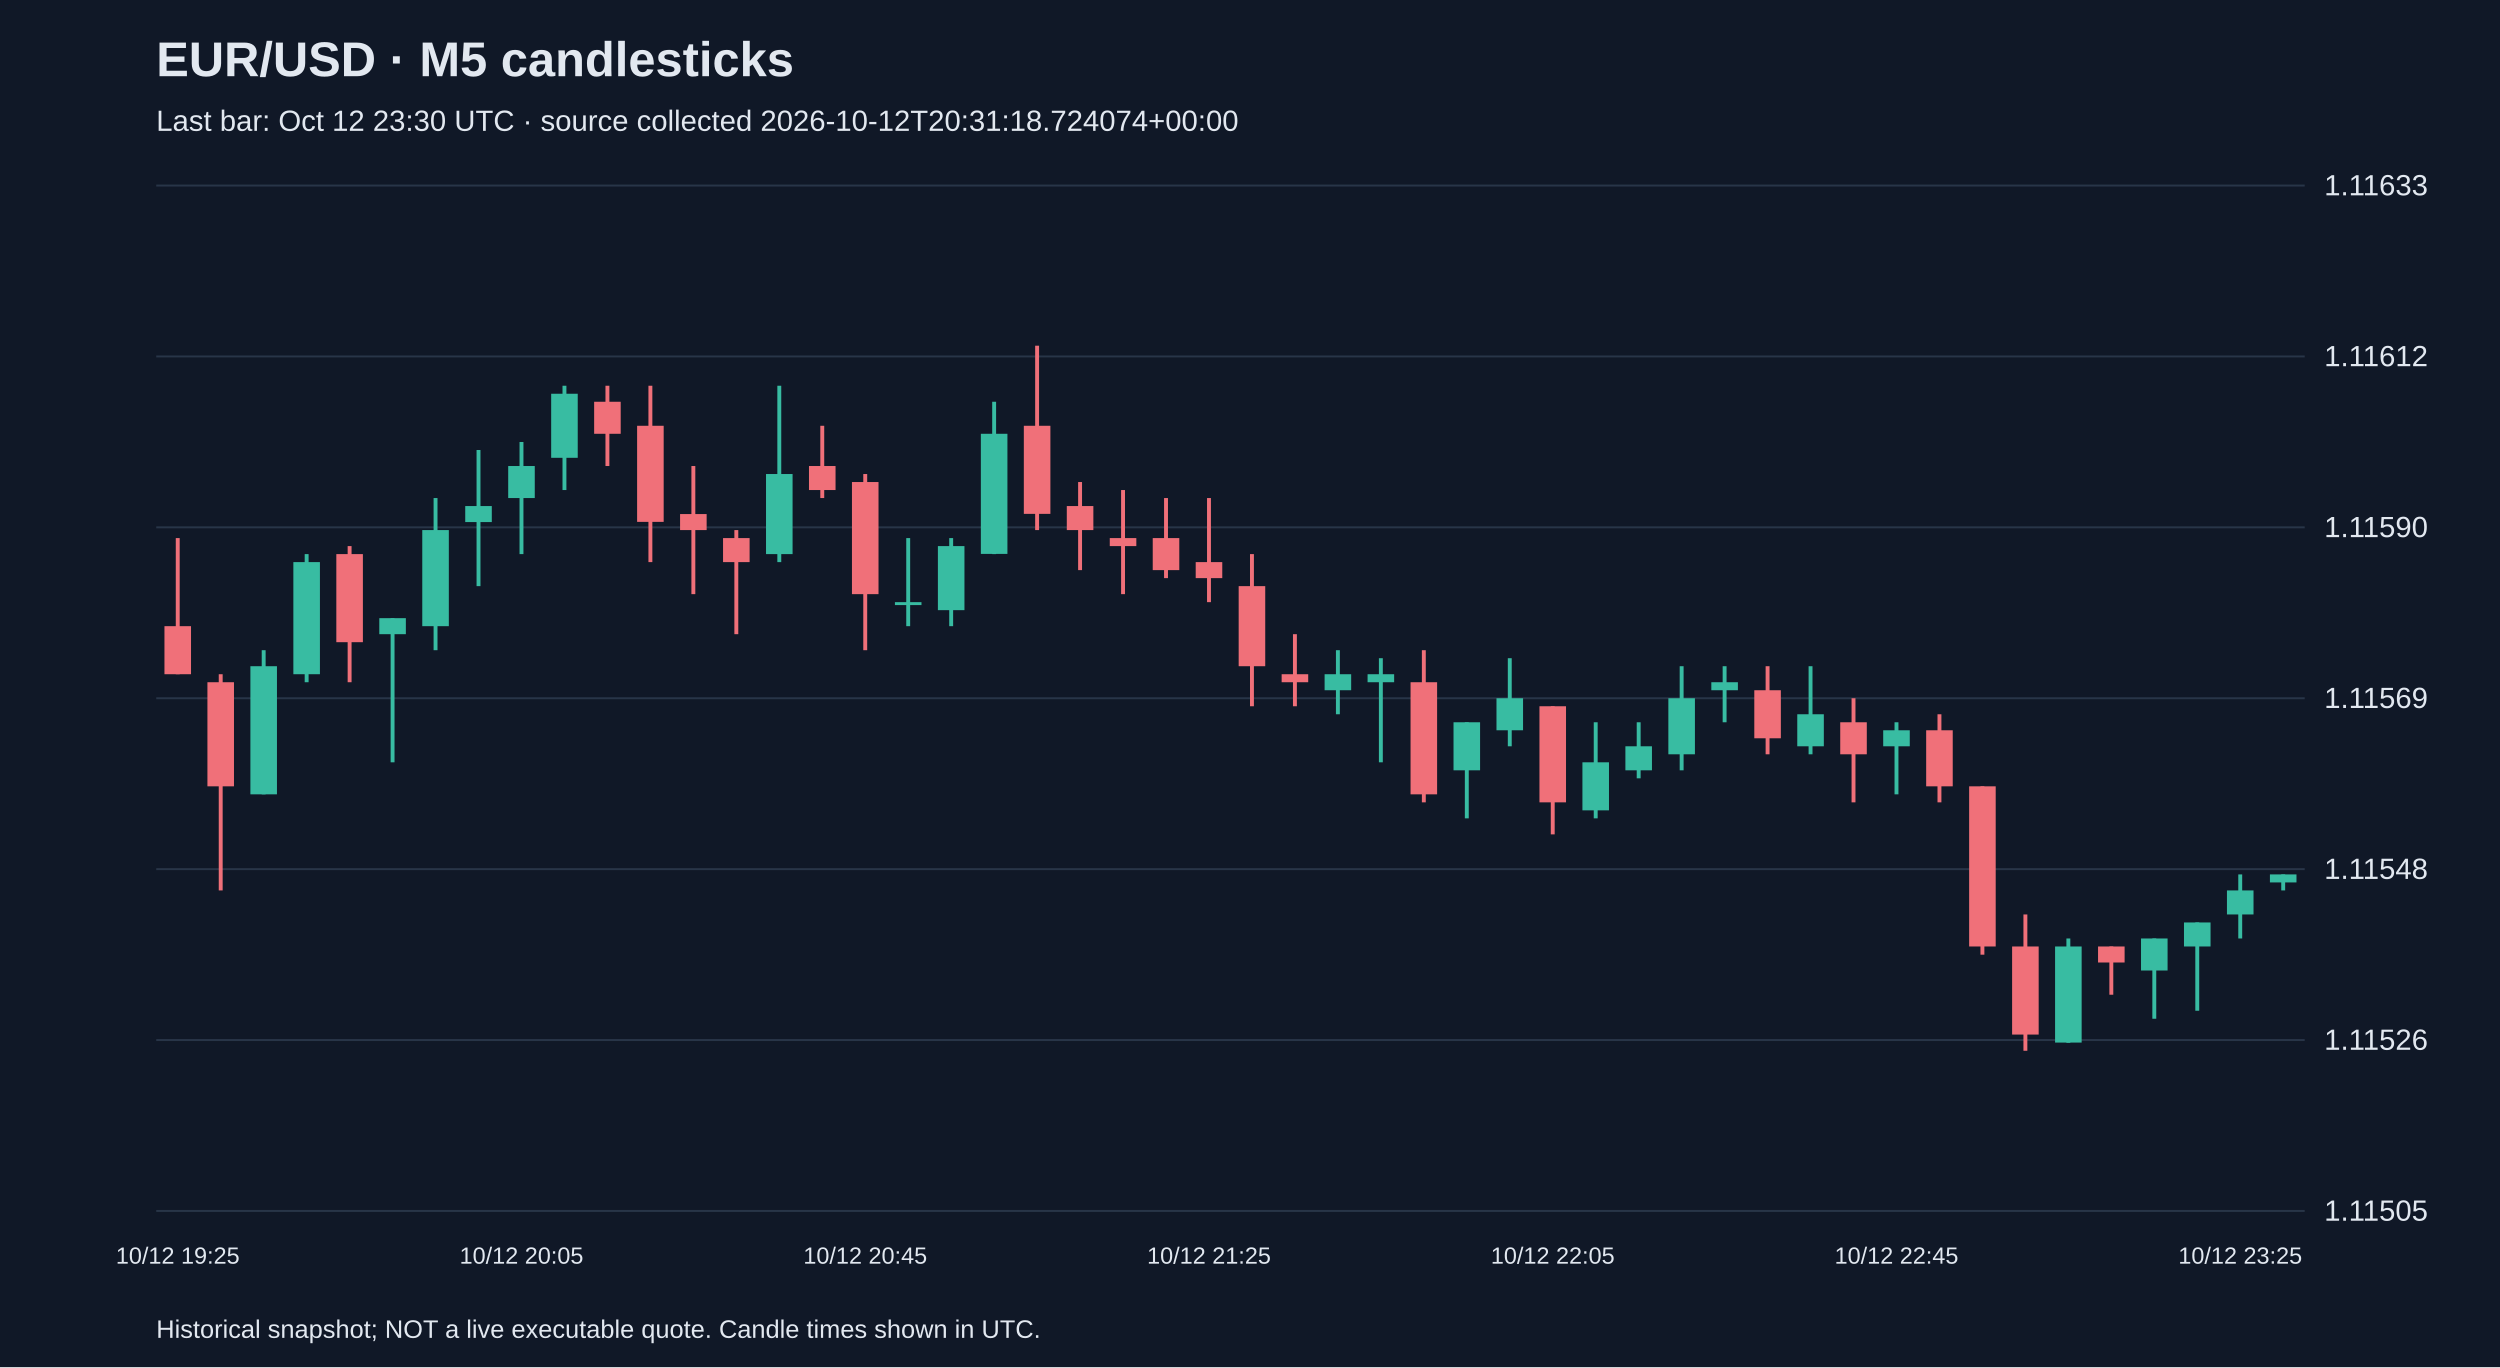
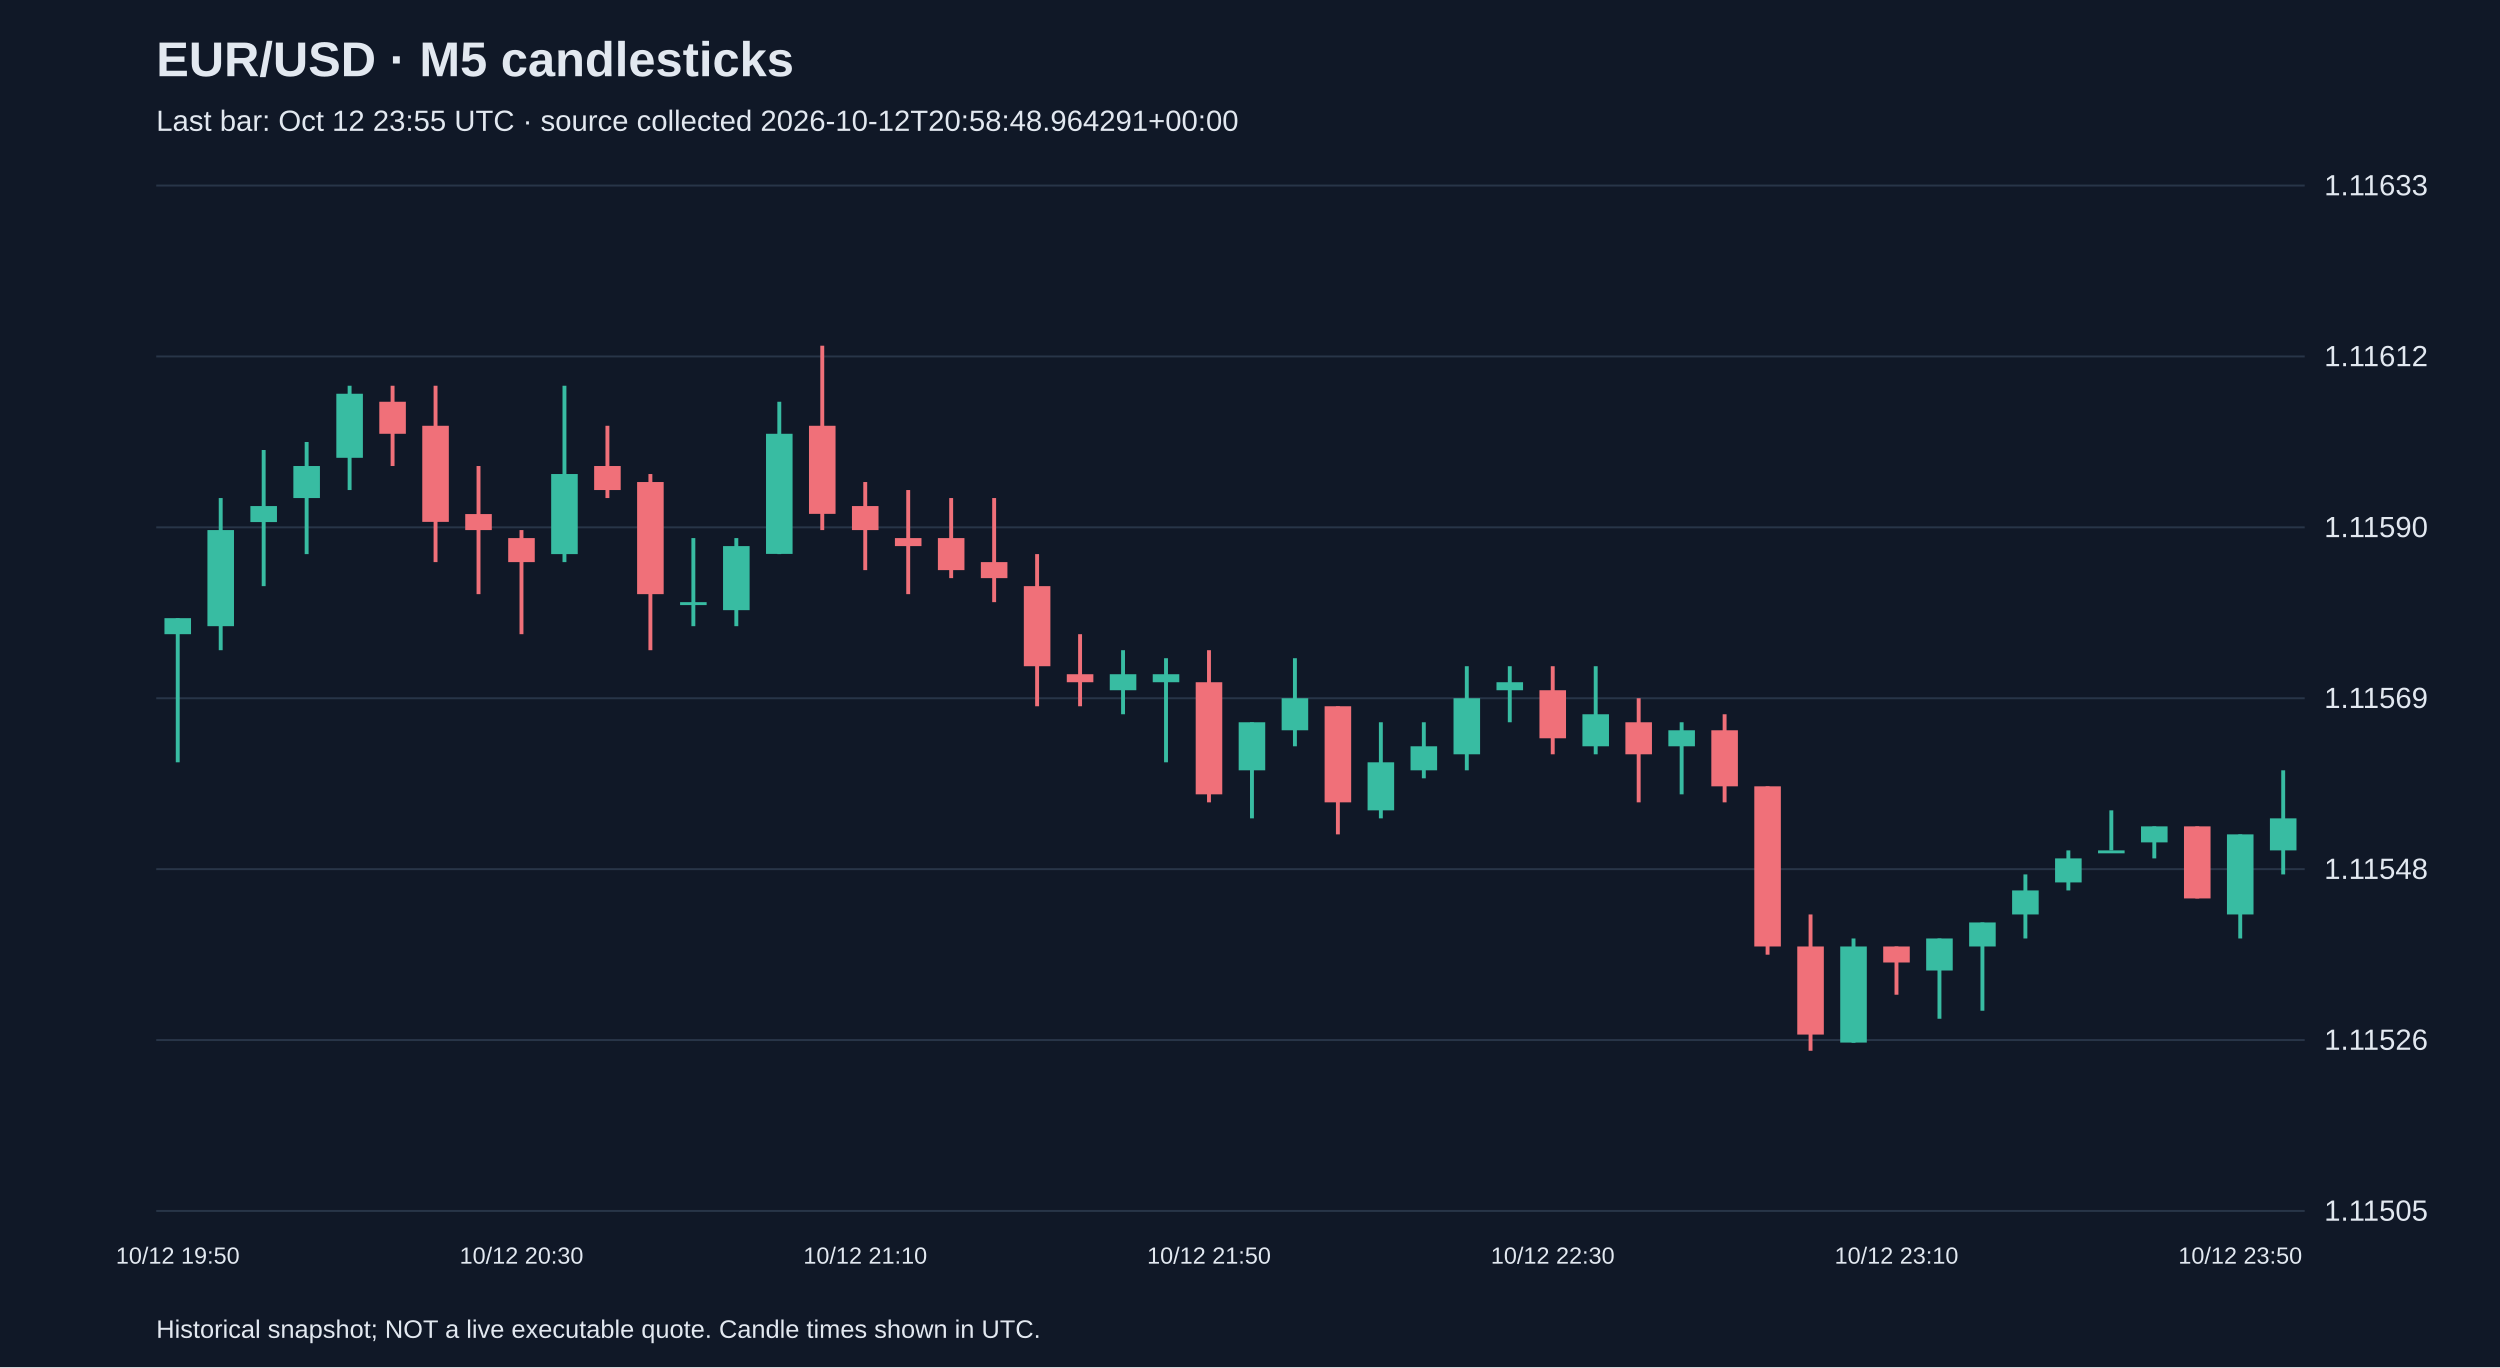
<svg xmlns="http://www.w3.org/2000/svg" viewBox="0 0 1280 700">
  <rect width="100%" height="100%" fill="#101827" />
  <style>text{font-family:Arial,sans-serif;fill:#e2e8f0}</style>
  <text x="80" y="39" font-size="25" font-weight="bold">EUR/USD · M5 candlesticks</text>
-   <text x="80" y="67" font-size="15" fill="#a6b1c5">Last bar: Oct 12 23:30 UTC · source collected 2026-10-12T20:31:18.724074+00:00</text>
+   <text x="80" y="67" font-size="15" fill="#a6b1c5">Last bar: Oct 12 23:55 UTC · source collected 2026-10-12T20:58:48.964291+00:00</text>
  <line x1="80" y1="620.0" x2="1180" y2="620.0" stroke="#283548" />
  <text x="1190" y="625.0" font-size="15">1.11505</text>
  <line x1="80" y1="532.5" x2="1180" y2="532.5" stroke="#283548" />
  <text x="1190" y="537.5" font-size="15">1.11526</text>
  <line x1="80" y1="445.0" x2="1180" y2="445.0" stroke="#283548" />
  <text x="1190" y="450.0" font-size="15">1.11548</text>
  <line x1="80" y1="357.5" x2="1180" y2="357.5" stroke="#283548" />
  <text x="1190" y="362.5" font-size="15">1.11569</text>
  <line x1="80" y1="270.0" x2="1180" y2="270.0" stroke="#283548" />
  <text x="1190" y="275.0" font-size="15">1.11590</text>
  <line x1="80" y1="182.5" x2="1180" y2="182.5" stroke="#283548" />
  <text x="1190" y="187.5" font-size="15">1.11612</text>
  <line x1="80" y1="95.0" x2="1180" y2="95.0" stroke="#283548" />
  <text x="1190" y="100.0" font-size="15">1.11633</text>
-   <line x1="91.0" y1="275.5" x2="91.0" y2="345.2" stroke="#f07079" stroke-width="2" />
-   <rect x="84.2" y="320.6" width="13.6" height="24.6" fill="#f07079" />
-   <text x="91.0" y="647" text-anchor="middle" font-size="12">10/12 19:25</text>
-   <line x1="113.0" y1="345.2" x2="113.0" y2="455.9" stroke="#f07079" stroke-width="2" />
-   <rect x="106.2" y="349.3" width="13.6" height="53.3" fill="#f07079" />
-   <line x1="135.0" y1="332.9" x2="135.0" y2="406.7" stroke="#38bca2" stroke-width="2" />
-   <rect x="128.2" y="341.1" width="13.6" height="65.6" fill="#38bca2" />
-   <line x1="157.0" y1="283.7" x2="157.0" y2="349.3" stroke="#38bca2" stroke-width="2" />
-   <rect x="150.2" y="287.8" width="13.6" height="57.4" fill="#38bca2" />
-   <line x1="179.0" y1="279.6" x2="179.0" y2="349.3" stroke="#f07079" stroke-width="2" />
-   <rect x="172.2" y="283.7" width="13.6" height="45.1" fill="#f07079" />
-   <line x1="201.0" y1="316.5" x2="201.0" y2="390.3" stroke="#38bca2" stroke-width="2" />
-   <rect x="194.2" y="316.5" width="13.6" height="8.2" fill="#38bca2" />
-   <line x1="223.0" y1="255.0" x2="223.0" y2="332.9" stroke="#38bca2" stroke-width="2" />
-   <rect x="216.2" y="271.4" width="13.6" height="49.2" fill="#38bca2" />
-   <line x1="245.0" y1="230.4" x2="245.0" y2="300.1" stroke="#38bca2" stroke-width="2" />
-   <rect x="238.2" y="259.1" width="13.6" height="8.2" fill="#38bca2" />
-   <line x1="267.0" y1="226.3" x2="267.0" y2="283.7" stroke="#38bca2" stroke-width="2" />
-   <rect x="260.2" y="238.6" width="13.6" height="16.4" fill="#38bca2" />
-   <text x="267.0" y="647" text-anchor="middle" font-size="12">10/12 20:05</text>
-   <line x1="289.0" y1="197.5" x2="289.0" y2="250.9" stroke="#38bca2" stroke-width="2" />
-   <rect x="282.2" y="201.6" width="13.6" height="32.8" fill="#38bca2" />
-   <line x1="311.0" y1="197.5" x2="311.0" y2="238.6" stroke="#f07079" stroke-width="2" />
-   <rect x="304.2" y="205.7" width="13.6" height="16.4" fill="#f07079" />
-   <line x1="333.0" y1="197.5" x2="333.0" y2="287.8" stroke="#f07079" stroke-width="2" />
-   <rect x="326.2" y="218.0" width="13.6" height="49.2" fill="#f07079" />
-   <line x1="355.0" y1="238.6" x2="355.0" y2="304.2" stroke="#f07079" stroke-width="2" />
-   <rect x="348.2" y="263.2" width="13.6" height="8.2" fill="#f07079" />
-   <line x1="377.0" y1="271.4" x2="377.0" y2="324.7" stroke="#f07079" stroke-width="2" />
-   <rect x="370.2" y="275.5" width="13.6" height="12.3" fill="#f07079" />
-   <line x1="399.0" y1="197.5" x2="399.0" y2="287.8" stroke="#38bca2" stroke-width="2" />
-   <rect x="392.2" y="242.7" width="13.6" height="41.0" fill="#38bca2" />
-   <line x1="421.0" y1="218.0" x2="421.0" y2="255.0" stroke="#f07079" stroke-width="2" />
-   <rect x="414.2" y="238.6" width="13.6" height="12.3" fill="#f07079" />
-   <line x1="443.0" y1="242.7" x2="443.0" y2="332.9" stroke="#f07079" stroke-width="2" />
-   <rect x="436.2" y="246.8" width="13.6" height="57.4" fill="#f07079" />
-   <text x="443.0" y="647" text-anchor="middle" font-size="12">10/12 20:45</text>
-   <line x1="465.0" y1="275.5" x2="465.0" y2="320.6" stroke="#38bca2" stroke-width="2" />
-   <rect x="458.2" y="308.3" width="13.6" height="1.5" fill="#38bca2" />
-   <line x1="487.0" y1="275.5" x2="487.0" y2="320.6" stroke="#38bca2" stroke-width="2" />
-   <rect x="480.2" y="279.6" width="13.6" height="32.8" fill="#38bca2" />
-   <line x1="509.0" y1="205.7" x2="509.0" y2="283.7" stroke="#38bca2" stroke-width="2" />
-   <rect x="502.2" y="222.1" width="13.6" height="61.5" fill="#38bca2" />
-   <line x1="531.0" y1="177.0" x2="531.0" y2="271.4" stroke="#f07079" stroke-width="2" />
-   <rect x="524.2" y="218.0" width="13.6" height="45.1" fill="#f07079" />
-   <line x1="553.0" y1="246.8" x2="553.0" y2="291.9" stroke="#f07079" stroke-width="2" />
-   <rect x="546.2" y="259.1" width="13.6" height="12.3" fill="#f07079" />
-   <line x1="575.0" y1="250.9" x2="575.0" y2="304.2" stroke="#f07079" stroke-width="2" />
-   <rect x="568.2" y="275.5" width="13.6" height="4.1" fill="#f07079" />
-   <line x1="597.0" y1="255.0" x2="597.0" y2="296.0" stroke="#f07079" stroke-width="2" />
-   <rect x="590.2" y="275.5" width="13.6" height="16.4" fill="#f07079" />
-   <line x1="619.0" y1="255.0" x2="619.0" y2="308.3" stroke="#f07079" stroke-width="2" />
-   <rect x="612.2" y="287.8" width="13.6" height="8.2" fill="#f07079" />
-   <text x="619.0" y="647" text-anchor="middle" font-size="12">10/12 21:25</text>
-   <line x1="641.0" y1="283.7" x2="641.0" y2="361.6" stroke="#f07079" stroke-width="2" />
-   <rect x="634.2" y="300.1" width="13.6" height="41.0" fill="#f07079" />
-   <line x1="663.0" y1="324.7" x2="663.0" y2="361.6" stroke="#f07079" stroke-width="2" />
-   <rect x="656.2" y="345.2" width="13.6" height="4.1" fill="#f07079" />
-   <line x1="685.0" y1="332.9" x2="685.0" y2="365.7" stroke="#38bca2" stroke-width="2" />
-   <rect x="678.2" y="345.2" width="13.6" height="8.2" fill="#38bca2" />
-   <line x1="707.0" y1="337.0" x2="707.0" y2="390.3" stroke="#38bca2" stroke-width="2" />
-   <rect x="700.2" y="345.2" width="13.6" height="4.1" fill="#38bca2" />
-   <line x1="729.0" y1="332.9" x2="729.0" y2="410.8" stroke="#f07079" stroke-width="2" />
-   <rect x="722.2" y="349.3" width="13.6" height="57.4" fill="#f07079" />
-   <line x1="751.0" y1="369.8" x2="751.0" y2="419.0" stroke="#38bca2" stroke-width="2" />
-   <rect x="744.2" y="369.8" width="13.6" height="24.6" fill="#38bca2" />
-   <line x1="773.0" y1="337.0" x2="773.0" y2="382.1" stroke="#38bca2" stroke-width="2" />
-   <rect x="766.2" y="357.5" width="13.6" height="16.4" fill="#38bca2" />
-   <line x1="795.0" y1="361.6" x2="795.0" y2="427.2" stroke="#f07079" stroke-width="2" />
-   <rect x="788.2" y="361.6" width="13.6" height="49.2" fill="#f07079" />
-   <text x="795.0" y="647" text-anchor="middle" font-size="12">10/12 22:05</text>
-   <line x1="817.0" y1="369.8" x2="817.0" y2="419.0" stroke="#38bca2" stroke-width="2" />
-   <rect x="810.2" y="390.3" width="13.6" height="24.6" fill="#38bca2" />
-   <line x1="839.0" y1="369.8" x2="839.0" y2="398.5" stroke="#38bca2" stroke-width="2" />
-   <rect x="832.2" y="382.1" width="13.6" height="12.3" fill="#38bca2" />
-   <line x1="861.0" y1="341.1" x2="861.0" y2="394.4" stroke="#38bca2" stroke-width="2" />
-   <rect x="854.2" y="357.5" width="13.6" height="28.7" fill="#38bca2" />
-   <line x1="883.0" y1="341.1" x2="883.0" y2="369.8" stroke="#38bca2" stroke-width="2" />
-   <rect x="876.2" y="349.3" width="13.6" height="4.1" fill="#38bca2" />
-   <line x1="905.0" y1="341.1" x2="905.0" y2="386.2" stroke="#f07079" stroke-width="2" />
-   <rect x="898.2" y="353.4" width="13.6" height="24.6" fill="#f07079" />
-   <line x1="927.0" y1="341.1" x2="927.0" y2="386.2" stroke="#38bca2" stroke-width="2" />
-   <rect x="920.2" y="365.7" width="13.6" height="16.4" fill="#38bca2" />
-   <line x1="949.0" y1="357.5" x2="949.0" y2="410.8" stroke="#f07079" stroke-width="2" />
-   <rect x="942.2" y="369.8" width="13.6" height="16.4" fill="#f07079" />
-   <line x1="971.0" y1="369.8" x2="971.0" y2="406.7" stroke="#38bca2" stroke-width="2" />
-   <rect x="964.2" y="373.9" width="13.6" height="8.2" fill="#38bca2" />
-   <text x="971.0" y="647" text-anchor="middle" font-size="12">10/12 22:45</text>
-   <line x1="993.0" y1="365.7" x2="993.0" y2="410.8" stroke="#f07079" stroke-width="2" />
-   <rect x="986.2" y="373.9" width="13.6" height="28.7" fill="#f07079" />
-   <line x1="1015.0" y1="402.6" x2="1015.0" y2="488.8" stroke="#f07079" stroke-width="2" />
-   <rect x="1008.2" y="402.6" width="13.6" height="82.0" fill="#f07079" />
-   <line x1="1037.0" y1="468.2" x2="1037.0" y2="538.0" stroke="#f07079" stroke-width="2" />
-   <rect x="1030.2" y="484.6" width="13.6" height="45.1" fill="#f07079" />
-   <line x1="1059.0" y1="480.5" x2="1059.0" y2="533.9" stroke="#38bca2" stroke-width="2" />
-   <rect x="1052.2" y="484.6" width="13.6" height="49.2" fill="#38bca2" />
-   <line x1="1081.0" y1="484.6" x2="1081.0" y2="509.3" stroke="#f07079" stroke-width="2" />
-   <rect x="1074.2" y="484.6" width="13.6" height="8.2" fill="#f07079" />
-   <line x1="1103.0" y1="480.5" x2="1103.0" y2="521.6" stroke="#38bca2" stroke-width="2" />
-   <rect x="1096.2" y="480.5" width="13.6" height="16.4" fill="#38bca2" />
-   <line x1="1125.0" y1="472.3" x2="1125.0" y2="517.5" stroke="#38bca2" stroke-width="2" />
-   <rect x="1118.2" y="472.3" width="13.6" height="12.3" fill="#38bca2" />
-   <line x1="1147.0" y1="447.7" x2="1147.0" y2="480.5" stroke="#38bca2" stroke-width="2" />
-   <rect x="1140.2" y="455.9" width="13.6" height="12.3" fill="#38bca2" />
-   <text x="1147.0" y="647" text-anchor="middle" font-size="12">10/12 23:25</text>
-   <line x1="1169.0" y1="447.7" x2="1169.0" y2="455.9" stroke="#38bca2" stroke-width="2" />
-   <rect x="1162.2" y="447.7" width="13.6" height="4.1" fill="#38bca2" />
+   <line x1="91.0" y1="316.5" x2="91.0" y2="390.3" stroke="#38bca2" stroke-width="2" />
+   <rect x="84.2" y="316.5" width="13.6" height="8.2" fill="#38bca2" />
+   <text x="91.0" y="647" text-anchor="middle" font-size="12">10/12 19:50</text>
+   <line x1="113.0" y1="255.0" x2="113.0" y2="332.9" stroke="#38bca2" stroke-width="2" />
+   <rect x="106.2" y="271.4" width="13.6" height="49.2" fill="#38bca2" />
+   <line x1="135.0" y1="230.4" x2="135.0" y2="300.1" stroke="#38bca2" stroke-width="2" />
+   <rect x="128.2" y="259.1" width="13.6" height="8.2" fill="#38bca2" />
+   <line x1="157.0" y1="226.3" x2="157.0" y2="283.7" stroke="#38bca2" stroke-width="2" />
+   <rect x="150.2" y="238.6" width="13.6" height="16.4" fill="#38bca2" />
+   <line x1="179.0" y1="197.5" x2="179.0" y2="250.9" stroke="#38bca2" stroke-width="2" />
+   <rect x="172.2" y="201.6" width="13.6" height="32.8" fill="#38bca2" />
+   <line x1="201.0" y1="197.5" x2="201.0" y2="238.6" stroke="#f07079" stroke-width="2" />
+   <rect x="194.2" y="205.7" width="13.6" height="16.4" fill="#f07079" />
+   <line x1="223.0" y1="197.5" x2="223.0" y2="287.8" stroke="#f07079" stroke-width="2" />
+   <rect x="216.2" y="218.0" width="13.6" height="49.2" fill="#f07079" />
+   <line x1="245.0" y1="238.6" x2="245.0" y2="304.2" stroke="#f07079" stroke-width="2" />
+   <rect x="238.2" y="263.2" width="13.6" height="8.2" fill="#f07079" />
+   <line x1="267.0" y1="271.4" x2="267.0" y2="324.7" stroke="#f07079" stroke-width="2" />
+   <rect x="260.2" y="275.5" width="13.6" height="12.3" fill="#f07079" />
+   <text x="267.0" y="647" text-anchor="middle" font-size="12">10/12 20:30</text>
+   <line x1="289.0" y1="197.5" x2="289.0" y2="287.8" stroke="#38bca2" stroke-width="2" />
+   <rect x="282.2" y="242.7" width="13.6" height="41.0" fill="#38bca2" />
+   <line x1="311.0" y1="218.0" x2="311.0" y2="255.0" stroke="#f07079" stroke-width="2" />
+   <rect x="304.2" y="238.6" width="13.6" height="12.3" fill="#f07079" />
+   <line x1="333.0" y1="242.7" x2="333.0" y2="332.9" stroke="#f07079" stroke-width="2" />
+   <rect x="326.2" y="246.8" width="13.6" height="57.4" fill="#f07079" />
+   <line x1="355.0" y1="275.5" x2="355.0" y2="320.6" stroke="#38bca2" stroke-width="2" />
+   <rect x="348.2" y="308.3" width="13.6" height="1.5" fill="#38bca2" />
+   <line x1="377.0" y1="275.5" x2="377.0" y2="320.6" stroke="#38bca2" stroke-width="2" />
+   <rect x="370.2" y="279.6" width="13.6" height="32.8" fill="#38bca2" />
+   <line x1="399.0" y1="205.7" x2="399.0" y2="283.7" stroke="#38bca2" stroke-width="2" />
+   <rect x="392.2" y="222.1" width="13.6" height="61.5" fill="#38bca2" />
+   <line x1="421.0" y1="177.0" x2="421.0" y2="271.4" stroke="#f07079" stroke-width="2" />
+   <rect x="414.2" y="218.0" width="13.6" height="45.1" fill="#f07079" />
+   <line x1="443.0" y1="246.8" x2="443.0" y2="291.9" stroke="#f07079" stroke-width="2" />
+   <rect x="436.2" y="259.1" width="13.6" height="12.3" fill="#f07079" />
+   <text x="443.0" y="647" text-anchor="middle" font-size="12">10/12 21:10</text>
+   <line x1="465.0" y1="250.9" x2="465.0" y2="304.2" stroke="#f07079" stroke-width="2" />
+   <rect x="458.2" y="275.5" width="13.6" height="4.1" fill="#f07079" />
+   <line x1="487.0" y1="255.0" x2="487.0" y2="296.0" stroke="#f07079" stroke-width="2" />
+   <rect x="480.2" y="275.5" width="13.6" height="16.4" fill="#f07079" />
+   <line x1="509.0" y1="255.0" x2="509.0" y2="308.3" stroke="#f07079" stroke-width="2" />
+   <rect x="502.2" y="287.8" width="13.6" height="8.2" fill="#f07079" />
+   <line x1="531.0" y1="283.7" x2="531.0" y2="361.6" stroke="#f07079" stroke-width="2" />
+   <rect x="524.2" y="300.1" width="13.6" height="41.0" fill="#f07079" />
+   <line x1="553.0" y1="324.7" x2="553.0" y2="361.6" stroke="#f07079" stroke-width="2" />
+   <rect x="546.2" y="345.2" width="13.6" height="4.1" fill="#f07079" />
+   <line x1="575.0" y1="332.9" x2="575.0" y2="365.7" stroke="#38bca2" stroke-width="2" />
+   <rect x="568.2" y="345.2" width="13.6" height="8.2" fill="#38bca2" />
+   <line x1="597.0" y1="337.0" x2="597.0" y2="390.3" stroke="#38bca2" stroke-width="2" />
+   <rect x="590.2" y="345.2" width="13.6" height="4.1" fill="#38bca2" />
+   <line x1="619.0" y1="332.9" x2="619.0" y2="410.8" stroke="#f07079" stroke-width="2" />
+   <rect x="612.2" y="349.3" width="13.6" height="57.4" fill="#f07079" />
+   <text x="619.0" y="647" text-anchor="middle" font-size="12">10/12 21:50</text>
+   <line x1="641.0" y1="369.8" x2="641.0" y2="419.0" stroke="#38bca2" stroke-width="2" />
+   <rect x="634.2" y="369.8" width="13.6" height="24.6" fill="#38bca2" />
+   <line x1="663.0" y1="337.0" x2="663.0" y2="382.1" stroke="#38bca2" stroke-width="2" />
+   <rect x="656.2" y="357.5" width="13.6" height="16.4" fill="#38bca2" />
+   <line x1="685.0" y1="361.6" x2="685.0" y2="427.2" stroke="#f07079" stroke-width="2" />
+   <rect x="678.2" y="361.6" width="13.6" height="49.2" fill="#f07079" />
+   <line x1="707.0" y1="369.8" x2="707.0" y2="419.0" stroke="#38bca2" stroke-width="2" />
+   <rect x="700.2" y="390.3" width="13.6" height="24.6" fill="#38bca2" />
+   <line x1="729.0" y1="369.8" x2="729.0" y2="398.5" stroke="#38bca2" stroke-width="2" />
+   <rect x="722.2" y="382.1" width="13.6" height="12.3" fill="#38bca2" />
+   <line x1="751.0" y1="341.1" x2="751.0" y2="394.4" stroke="#38bca2" stroke-width="2" />
+   <rect x="744.2" y="357.5" width="13.6" height="28.7" fill="#38bca2" />
+   <line x1="773.0" y1="341.1" x2="773.0" y2="369.8" stroke="#38bca2" stroke-width="2" />
+   <rect x="766.2" y="349.3" width="13.6" height="4.1" fill="#38bca2" />
+   <line x1="795.0" y1="341.1" x2="795.0" y2="386.2" stroke="#f07079" stroke-width="2" />
+   <rect x="788.2" y="353.4" width="13.6" height="24.6" fill="#f07079" />
+   <text x="795.0" y="647" text-anchor="middle" font-size="12">10/12 22:30</text>
+   <line x1="817.0" y1="341.1" x2="817.0" y2="386.2" stroke="#38bca2" stroke-width="2" />
+   <rect x="810.2" y="365.7" width="13.6" height="16.4" fill="#38bca2" />
+   <line x1="839.0" y1="357.5" x2="839.0" y2="410.8" stroke="#f07079" stroke-width="2" />
+   <rect x="832.2" y="369.8" width="13.6" height="16.4" fill="#f07079" />
+   <line x1="861.0" y1="369.8" x2="861.0" y2="406.7" stroke="#38bca2" stroke-width="2" />
+   <rect x="854.2" y="373.9" width="13.6" height="8.2" fill="#38bca2" />
+   <line x1="883.0" y1="365.7" x2="883.0" y2="410.8" stroke="#f07079" stroke-width="2" />
+   <rect x="876.2" y="373.9" width="13.6" height="28.7" fill="#f07079" />
+   <line x1="905.0" y1="402.6" x2="905.0" y2="488.8" stroke="#f07079" stroke-width="2" />
+   <rect x="898.2" y="402.6" width="13.6" height="82.0" fill="#f07079" />
+   <line x1="927.0" y1="468.2" x2="927.0" y2="538.0" stroke="#f07079" stroke-width="2" />
+   <rect x="920.2" y="484.6" width="13.6" height="45.1" fill="#f07079" />
+   <line x1="949.0" y1="480.5" x2="949.0" y2="533.9" stroke="#38bca2" stroke-width="2" />
+   <rect x="942.2" y="484.6" width="13.6" height="49.2" fill="#38bca2" />
+   <line x1="971.0" y1="484.6" x2="971.0" y2="509.3" stroke="#f07079" stroke-width="2" />
+   <rect x="964.2" y="484.6" width="13.6" height="8.2" fill="#f07079" />
+   <text x="971.0" y="647" text-anchor="middle" font-size="12">10/12 23:10</text>
+   <line x1="993.0" y1="480.5" x2="993.0" y2="521.6" stroke="#38bca2" stroke-width="2" />
+   <rect x="986.2" y="480.5" width="13.6" height="16.4" fill="#38bca2" />
+   <line x1="1015.0" y1="472.3" x2="1015.0" y2="517.5" stroke="#38bca2" stroke-width="2" />
+   <rect x="1008.2" y="472.3" width="13.6" height="12.3" fill="#38bca2" />
+   <line x1="1037.0" y1="447.7" x2="1037.0" y2="480.5" stroke="#38bca2" stroke-width="2" />
+   <rect x="1030.2" y="455.9" width="13.6" height="12.3" fill="#38bca2" />
+   <line x1="1059.0" y1="435.4" x2="1059.0" y2="455.9" stroke="#38bca2" stroke-width="2" />
+   <rect x="1052.2" y="439.5" width="13.6" height="12.3" fill="#38bca2" />
+   <line x1="1081.0" y1="414.9" x2="1081.0" y2="435.4" stroke="#38bca2" stroke-width="2" />
+   <rect x="1074.2" y="435.4" width="13.6" height="1.5" fill="#38bca2" />
+   <line x1="1103.0" y1="423.1" x2="1103.0" y2="439.5" stroke="#38bca2" stroke-width="2" />
+   <rect x="1096.2" y="423.1" width="13.6" height="8.2" fill="#38bca2" />
+   <line x1="1125.0" y1="423.1" x2="1125.0" y2="460.0" stroke="#f07079" stroke-width="2" />
+   <rect x="1118.2" y="423.1" width="13.6" height="36.9" fill="#f07079" />
+   <line x1="1147.0" y1="427.2" x2="1147.0" y2="480.5" stroke="#38bca2" stroke-width="2" />
+   <rect x="1140.2" y="427.2" width="13.6" height="41.0" fill="#38bca2" />
+   <text x="1147.0" y="647" text-anchor="middle" font-size="12">10/12 23:50</text>
+   <line x1="1169.0" y1="394.4" x2="1169.0" y2="447.7" stroke="#38bca2" stroke-width="2" />
+   <rect x="1162.2" y="419.0" width="13.6" height="16.4" fill="#38bca2" />
  <text x="80" y="685" font-size="13">Historical snapshot; NOT a live executable quote. Candle times shown in UTC.</text>
</svg>
